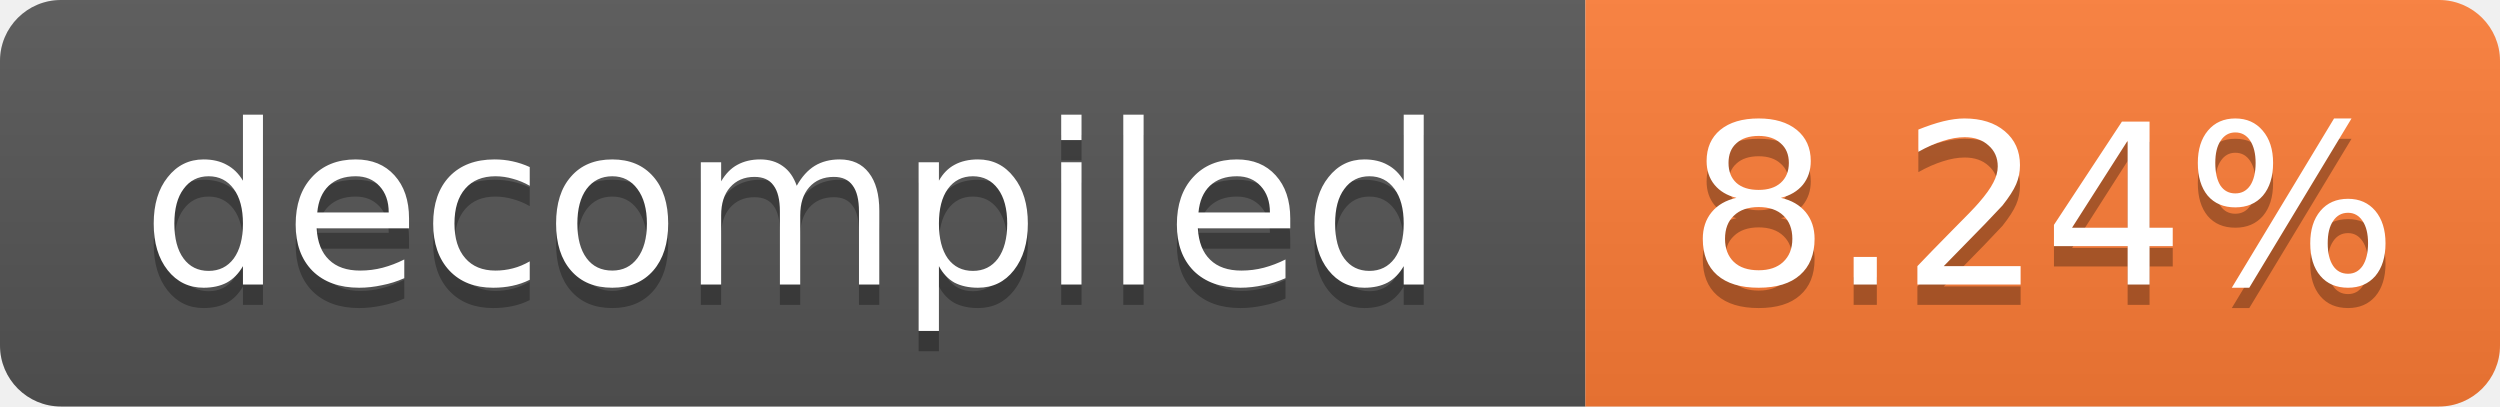
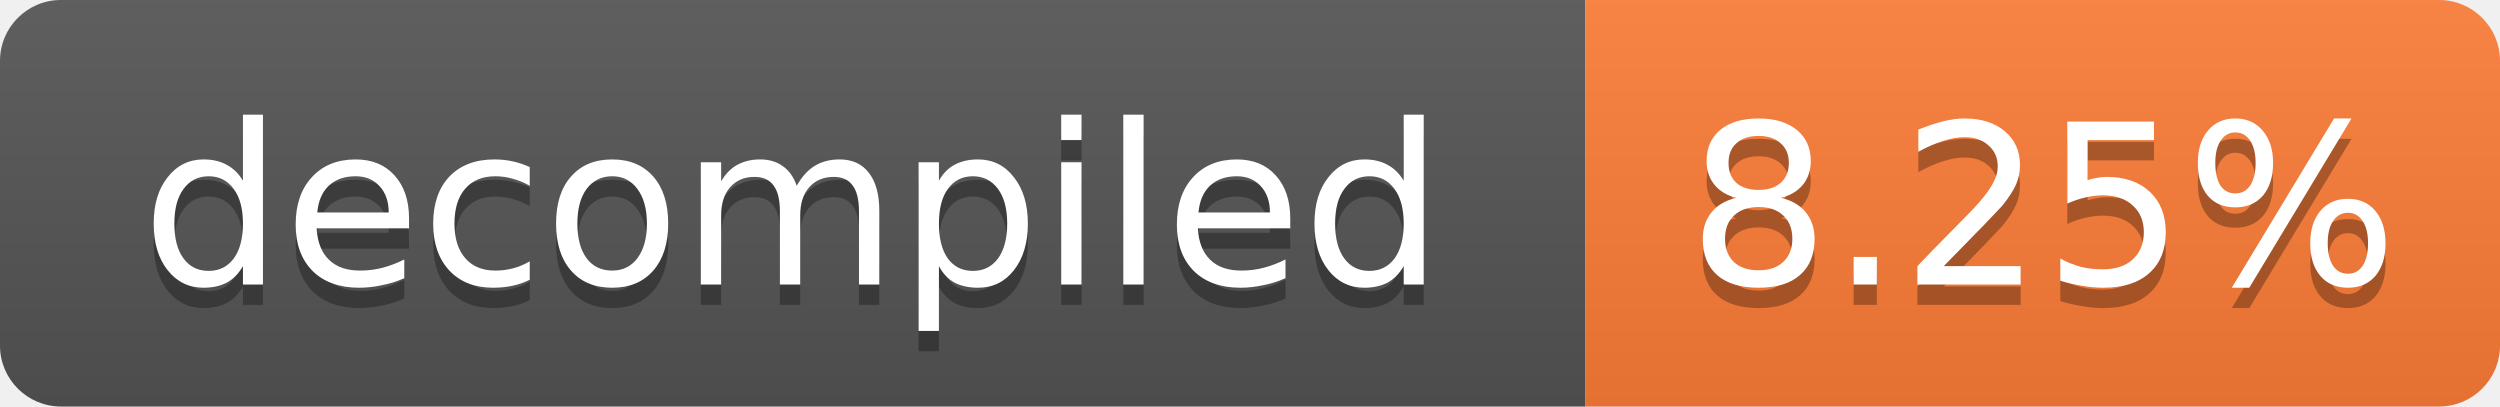
- <svg xmlns="http://www.w3.org/2000/svg" width="123" height="20" role="img" aria-label="decompiled: 8.24%">
+ <svg xmlns="http://www.w3.org/2000/svg" width="123" height="20" role="img" aria-label="decompiled: 8.25%">
  <linearGradient id="s" x2="0" y2="100%">
    <stop offset="0" stop-color="#bbb" stop-opacity=".1" />
    <stop offset="1" stop-opacity=".1" />
  </linearGradient>
  <clipPath id="r">
    <rect width="123" height="20" rx="3" fill="#fff" />
  </clipPath>
  <g clip-path="url(#r)">
    <rect width="78" height="20" fill="#555" />
    <rect x="78" width="45" height="20" fill="#fe7d37" />
    <rect width="123" height="20" fill="url(#s)" />
  </g>
  <g fill="#fff" text-anchor="middle" font-family="Verdana,Geneva,DejaVu Sans,sans-serif" font-size="11">
    <text x="39.0" y="15" fill="#010101" fill-opacity=".3">decompiled</text>
    <text x="39.0" y="14">decompiled</text>
-     <text x="100.5" y="15" fill="#010101" fill-opacity=".3">8.24%</text>
-     <text x="100.5" y="14">8.24%</text>
+     <text x="100.5" y="15" fill="#010101" fill-opacity=".3">8.25%</text>
+     <text x="100.5" y="14">8.25%</text>
  </g>
</svg>
